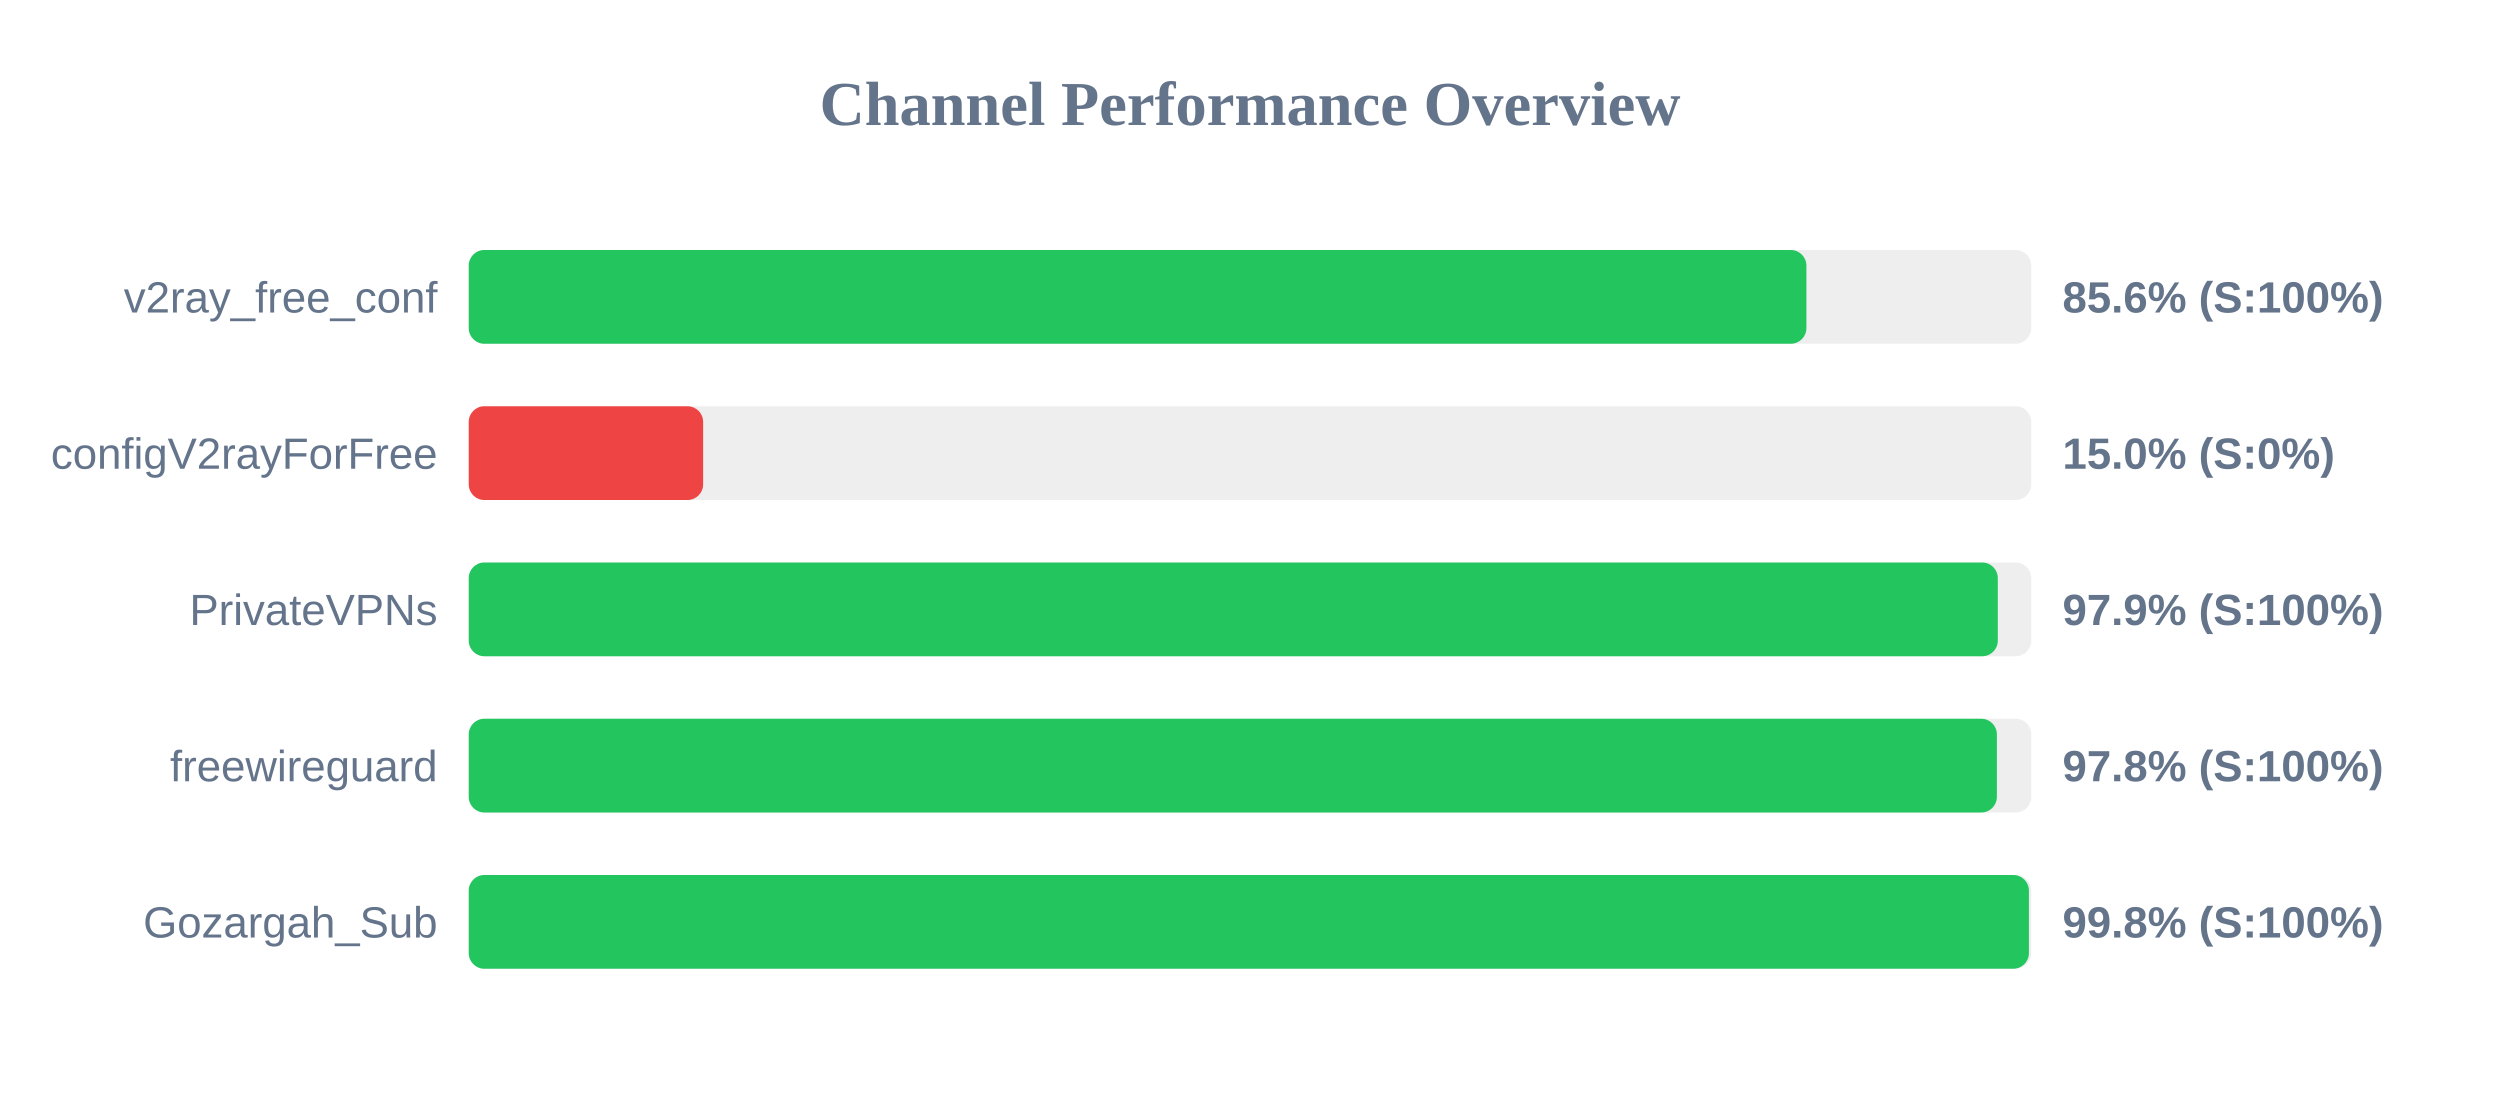
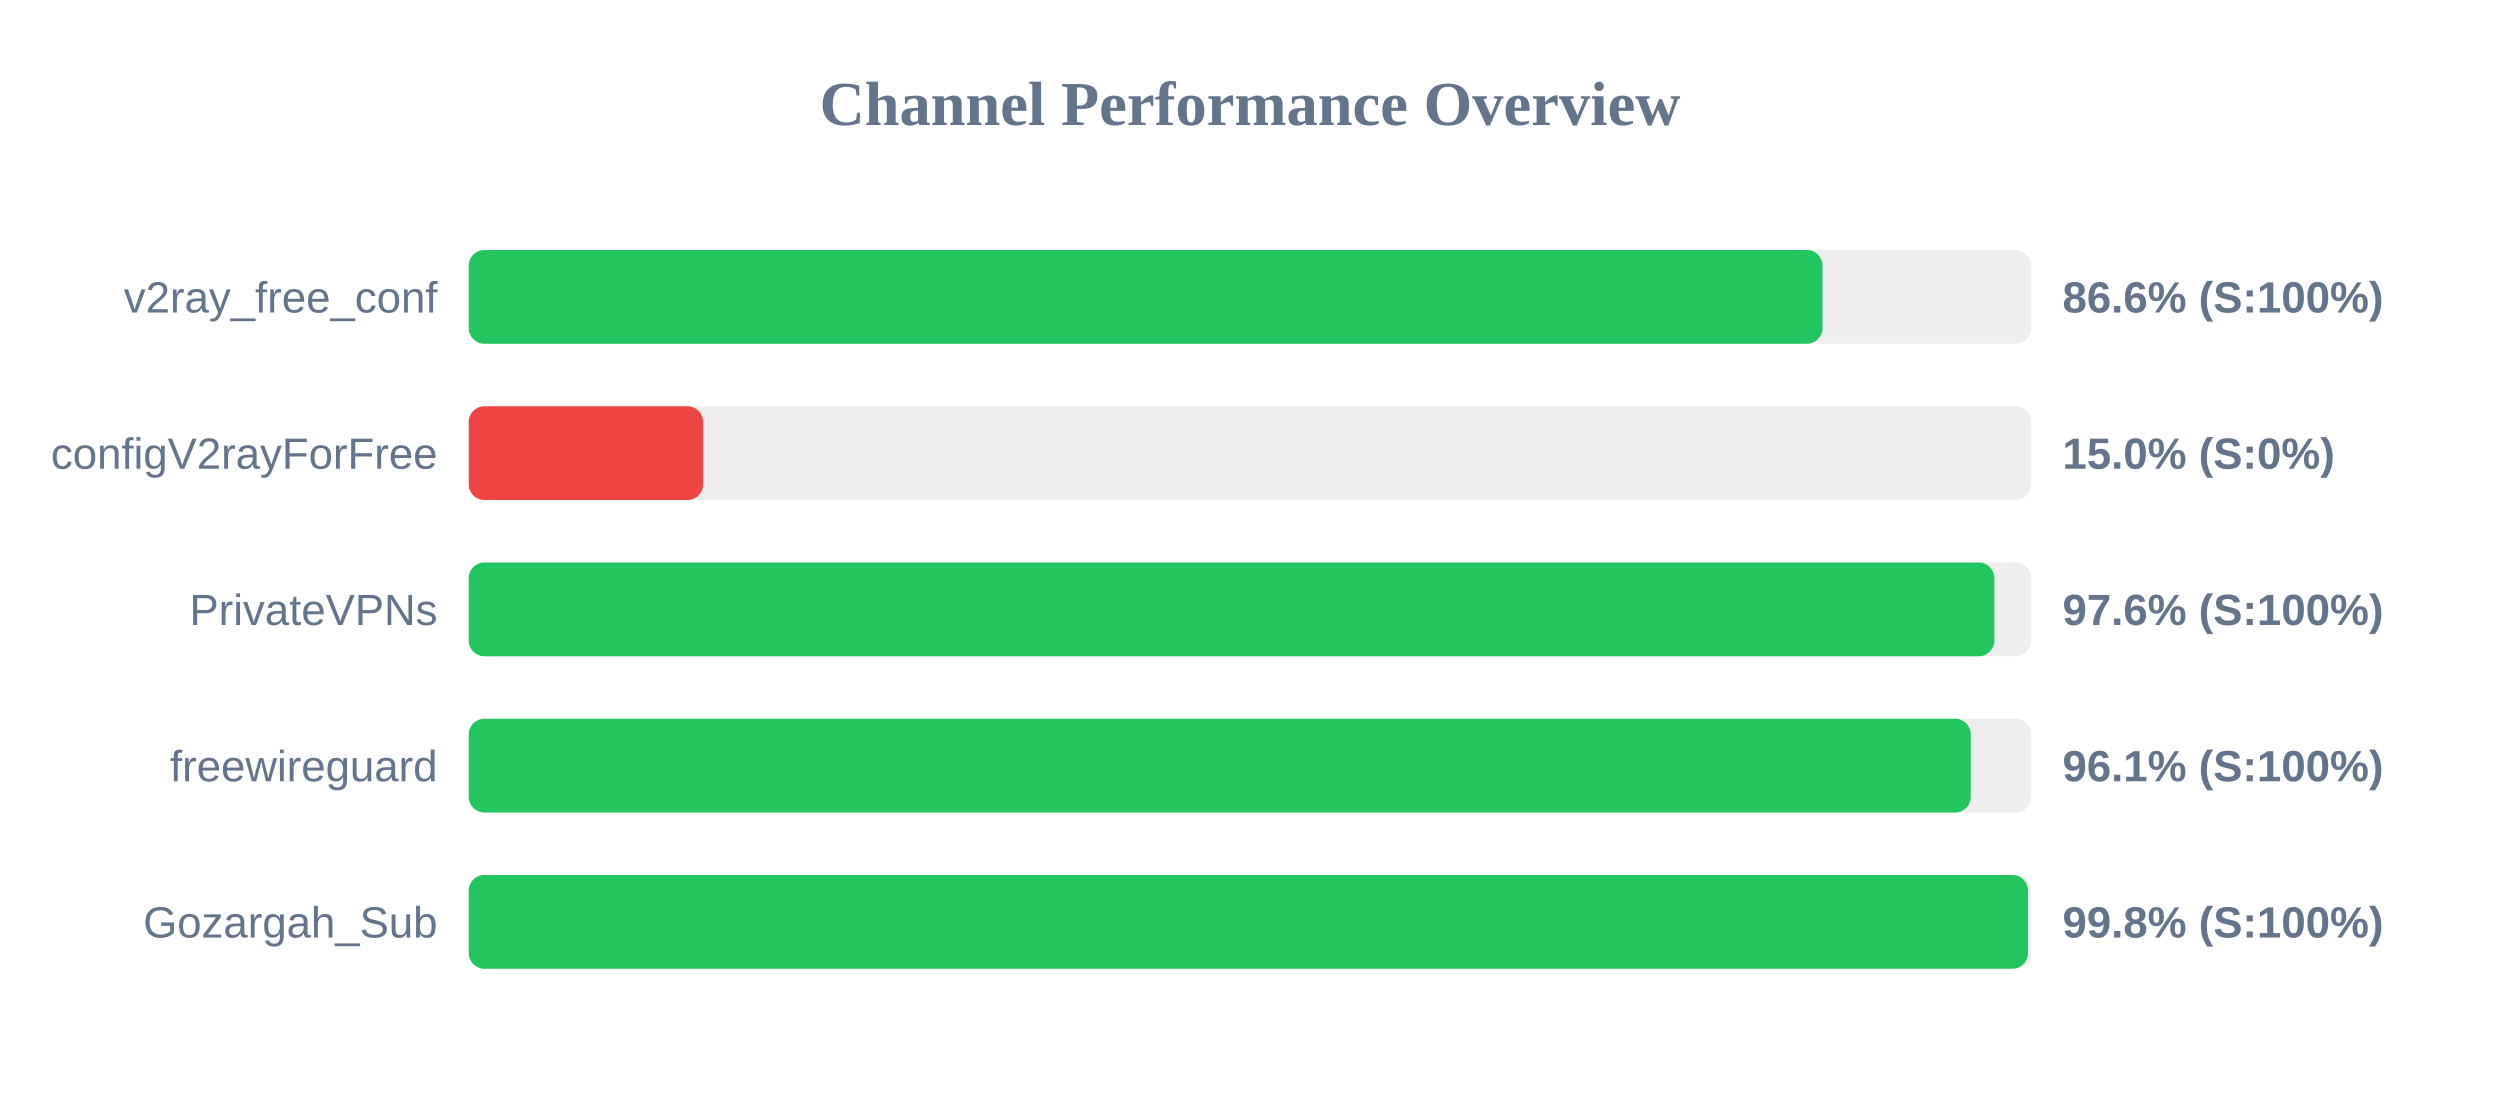
<svg xmlns="http://www.w3.org/2000/svg" width="800" height="350" version="1.1">
  <style>
        .row { font: 14px Arial; fill: #64748b; }
        .score { font: bold 14px Arial; fill: #64748b; }
    </style>
  <text x="400" y="40" text-anchor="middle" font-size="20px" font-weight="bold" fill="#64748b">Channel Performance Overview</text>
  <rect x="150" y="80" width="500" height="30" fill="#eee" rx="5" />
-   <rect x="150" y="80" width="428.05" height="30" fill="#22c55e" rx="5" />
+   <rect x="150" y="80" width="433.2" height="30" fill="#22c55e" rx="5" />
  <text x="140" y="100" text-anchor="end" class="row">v2ray_free_conf</text>
-   <text x="660" y="100" text-anchor="start" class="score">85.6% (S:100%)</text>
+   <text x="660" y="100" text-anchor="start" class="score">86.6% (S:100%)</text>
  <rect x="150" y="130" width="500" height="30" fill="#eee" rx="5" />
  <rect x="150" y="130" width="75.0" height="30" fill="#ef4444" rx="5" />
  <text x="140" y="150" text-anchor="end" class="row">configV2rayForFree</text>
  <text x="660" y="150" text-anchor="start" class="score">15.0% (S:0%)</text>
  <rect x="150" y="180" width="500" height="30" fill="#eee" rx="5" />
-   <rect x="150" y="180" width="489.3" height="30" fill="#22c55e" rx="5" />
+   <rect x="150" y="180" width="488.2" height="30" fill="#22c55e" rx="5" />
  <text x="140" y="200" text-anchor="end" class="row">PrivateVPNs</text>
-   <text x="660" y="200" text-anchor="start" class="score">97.9% (S:100%)</text>
+   <text x="660" y="200" text-anchor="start" class="score">97.6% (S:100%)</text>
  <rect x="150" y="230" width="500" height="30" fill="#eee" rx="5" />
-   <rect x="150" y="230" width="489.0" height="30" fill="#22c55e" rx="5" />
+   <rect x="150" y="230" width="480.65" height="30" fill="#22c55e" rx="5" />
  <text x="140" y="250" text-anchor="end" class="row">freewireguard</text>
-   <text x="660" y="250" text-anchor="start" class="score">97.8% (S:100%)</text>
+   <text x="660" y="250" text-anchor="start" class="score">96.1% (S:100%)</text>
  <rect x="150" y="280" width="500" height="30" fill="#eee" rx="5" />
-   <rect x="150" y="280" width="499.25" height="30" fill="#22c55e" rx="5" />
+   <rect x="150" y="280" width="498.95" height="30" fill="#22c55e" rx="5" />
  <text x="140" y="300" text-anchor="end" class="row">Gozargah_Sub</text>
  <text x="660" y="300" text-anchor="start" class="score">99.8% (S:100%)</text>
</svg>
